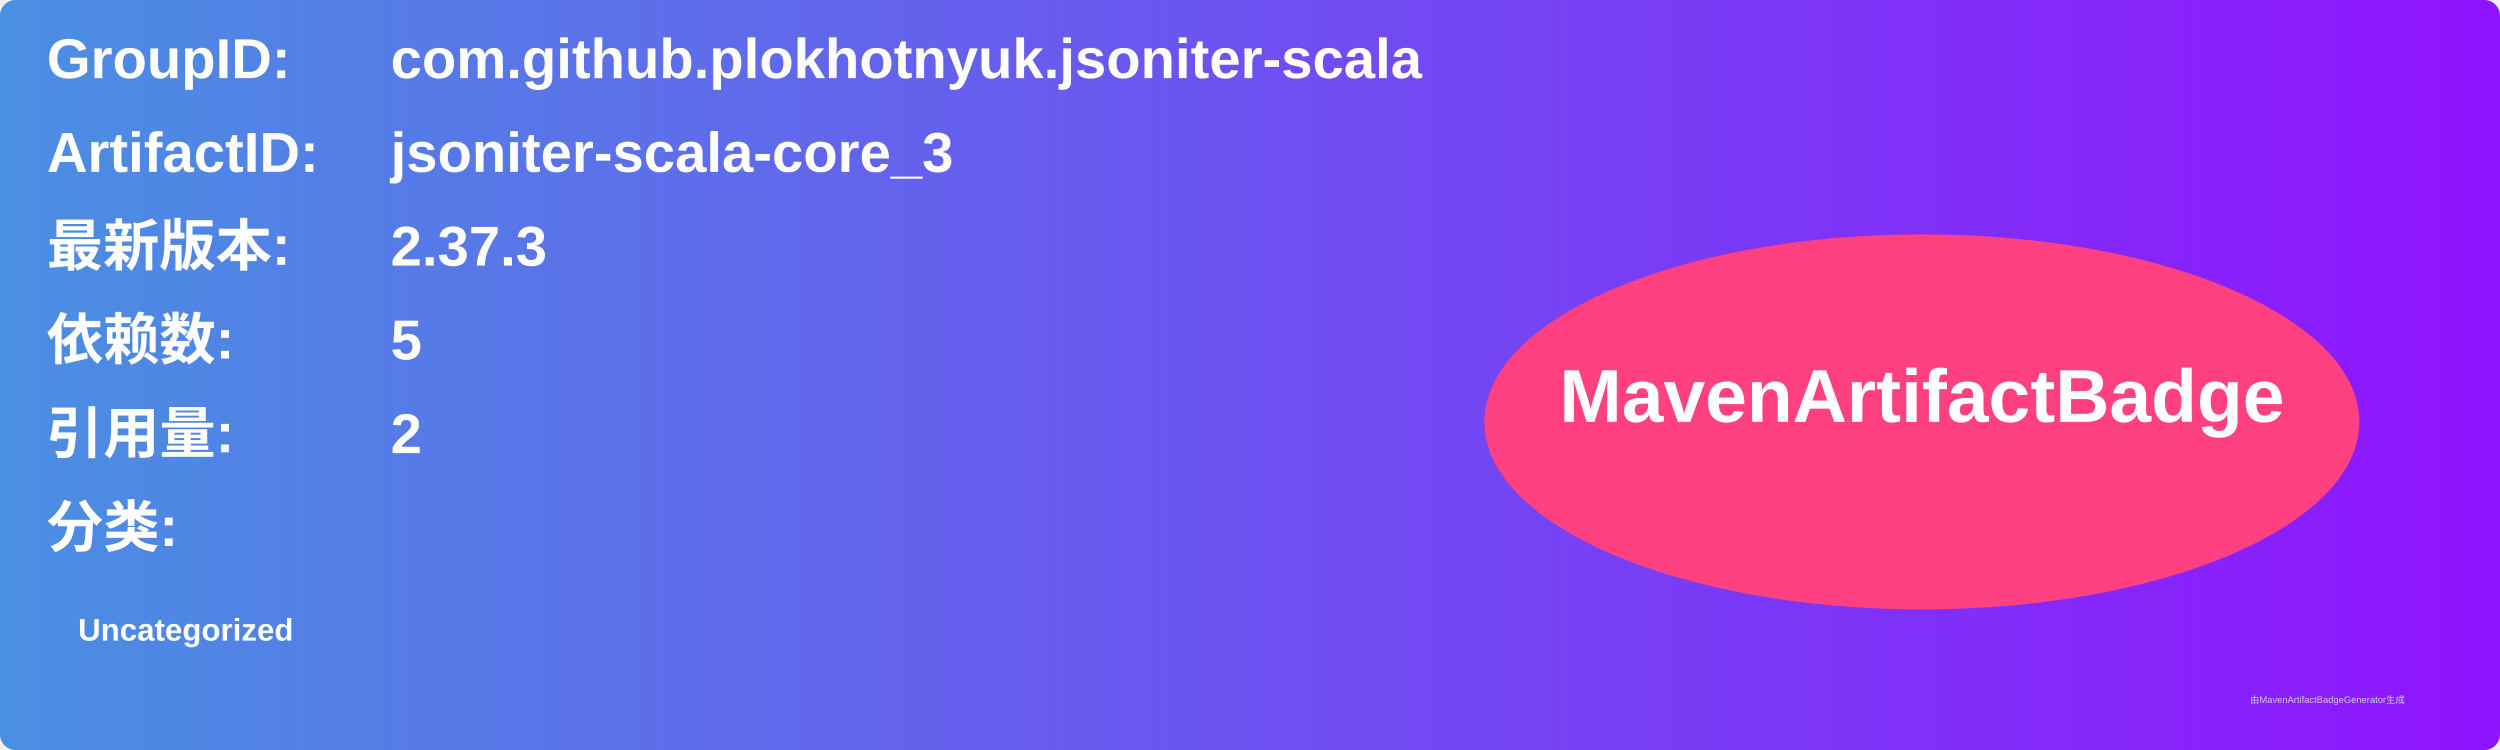
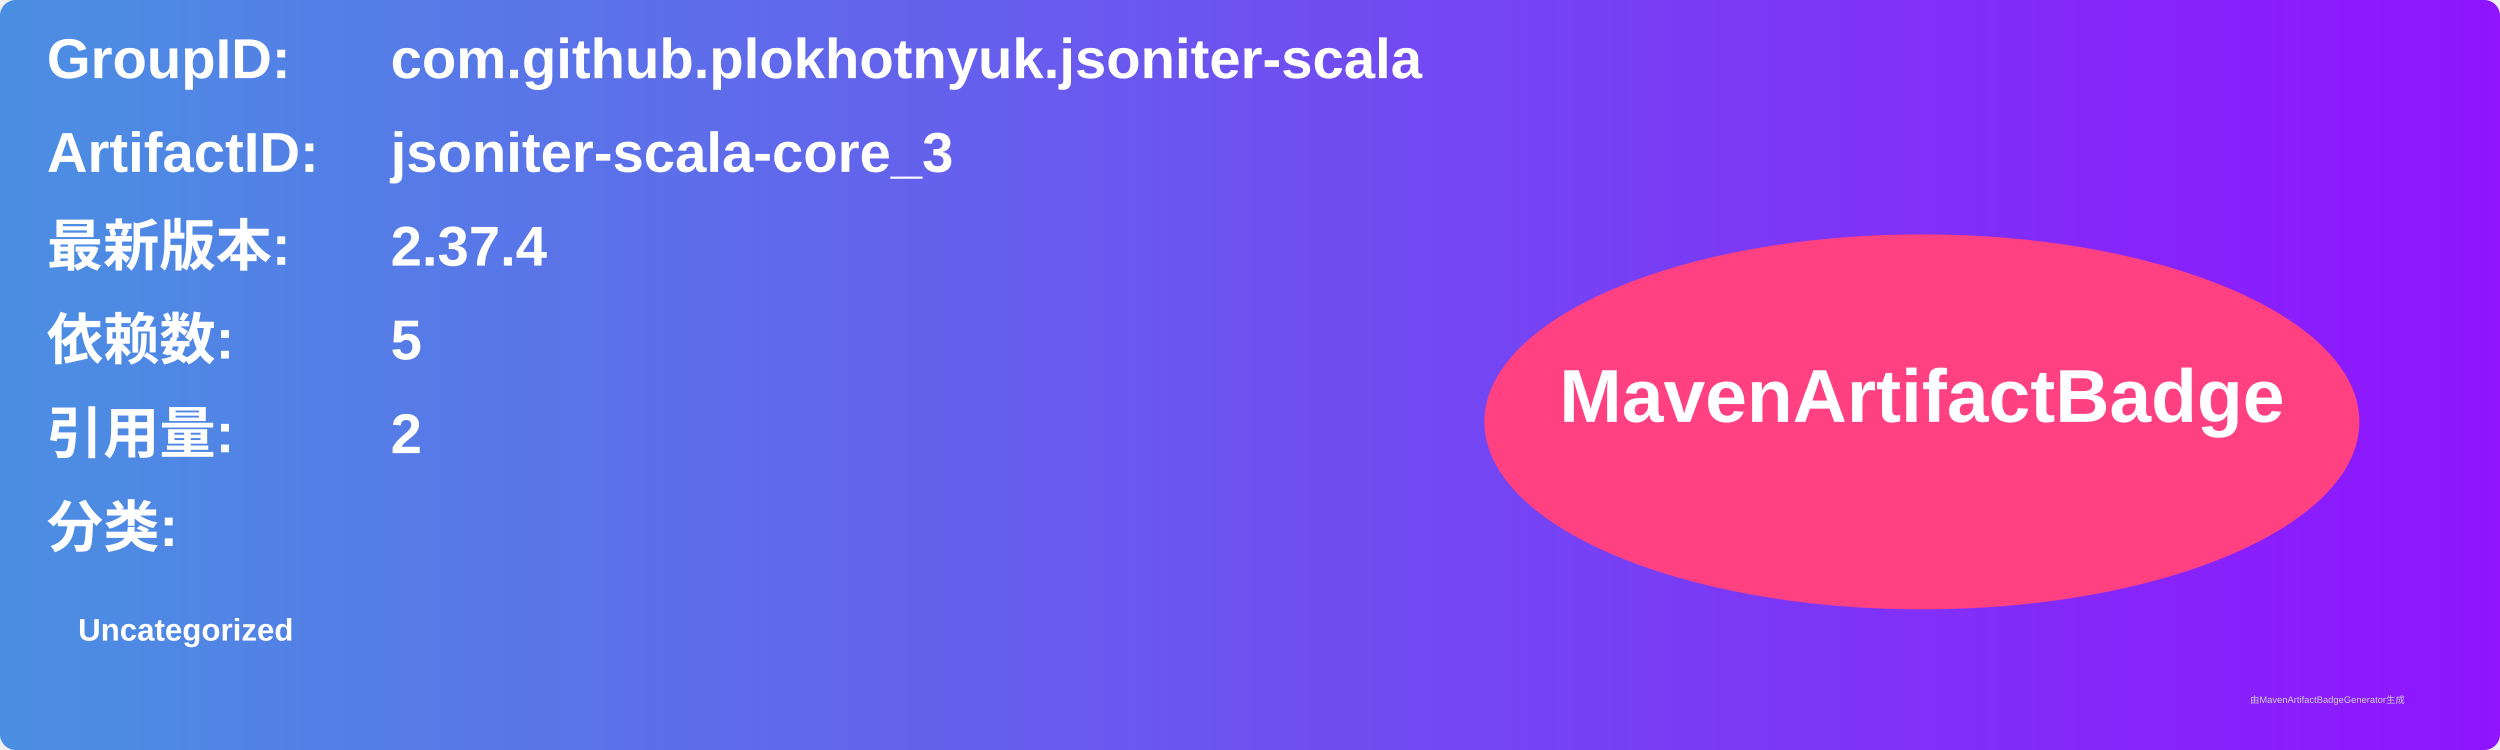
<svg xmlns="http://www.w3.org/2000/svg" width="800" height="240" viewBox="0 0 800 240">
  <linearGradient id="grad" x1="0%" y1="0%" x2="100%" y2="0%">
    <stop offset="0%" stop-color="#4a90e2" />
    <stop offset="100%" stop-color="#9013fe" />
  </linearGradient>
  <rect width="100%" height="100%" rx="5" ry="5" fill="url(#grad)" />
  <g transform="translate(15, 15)">
    <text x="0" y="10" font-family="Arial" font-size="18" fill="white" font-weight="bold" width="260">GroupID:</text>
    <text x="110" y="10" font-family="Arial" font-size="18" fill="white" font-weight="bold" width="460">com.github.plokhotnyuk.jsoniter-scala</text>
    <text x="0" y="40" font-family="Arial" font-size="18" fill="white" font-weight="bold" width="260">ArtifactID:</text>
    <text x="110" y="40" font-family="Arial" font-size="18" fill="white" font-weight="bold" width="460">jsoniter-scala-core_3</text>
    <text x="0" y="70" font-family="Arial" font-size="18" fill="white" font-weight="bold">最新版本:</text>
    <text x="110" y="70" font-family="Arial" font-size="18" fill="white" font-weight="bold">
-       <tspan font-weight="bold">2.37.3</tspan>
+       <tspan font-weight="bold">2.37.4</tspan>
    </text>
    <text x="0" y="100" font-family="Arial" font-size="18" fill="white" font-weight="bold">依赖数: </text>
    <text x="110" y="100" font-family="Arial" font-size="18" fill="white">
      <tspan font-weight="bold">5</tspan>
    </text>
    <text x="0" y="130" font-family="Arial" font-size="18" fill="white" font-weight="bold">引用量: </text>
    <text x="110" y="130" font-family="Arial" font-size="18" fill="white">
      <tspan font-weight="bold">2</tspan>
    </text>
    <text x="0" y="160" font-family="Arial" font-size="18" fill="white" font-weight="bold">分类:</text>
    <text x="10" y="190" font-family="Arial" font-size="10" fill="white">
      <tspan font-weight="bold">Uncategorized</tspan>
    </text>
    <ellipse cx="600" cy="120" rx="140" ry="60" fill="#ff4081" />
    <text x="600" y="120" text-anchor="middle" font-family="Arial" font-size="24" fill="white" font-weight="bold">MavenArtifactBadge</text>
  </g>
  <text x="720" y="225" font-family="Arial" font-size="3" fill="#d0d0d0">由MavenArtifactBadgeGenerator生成</text>
</svg>
